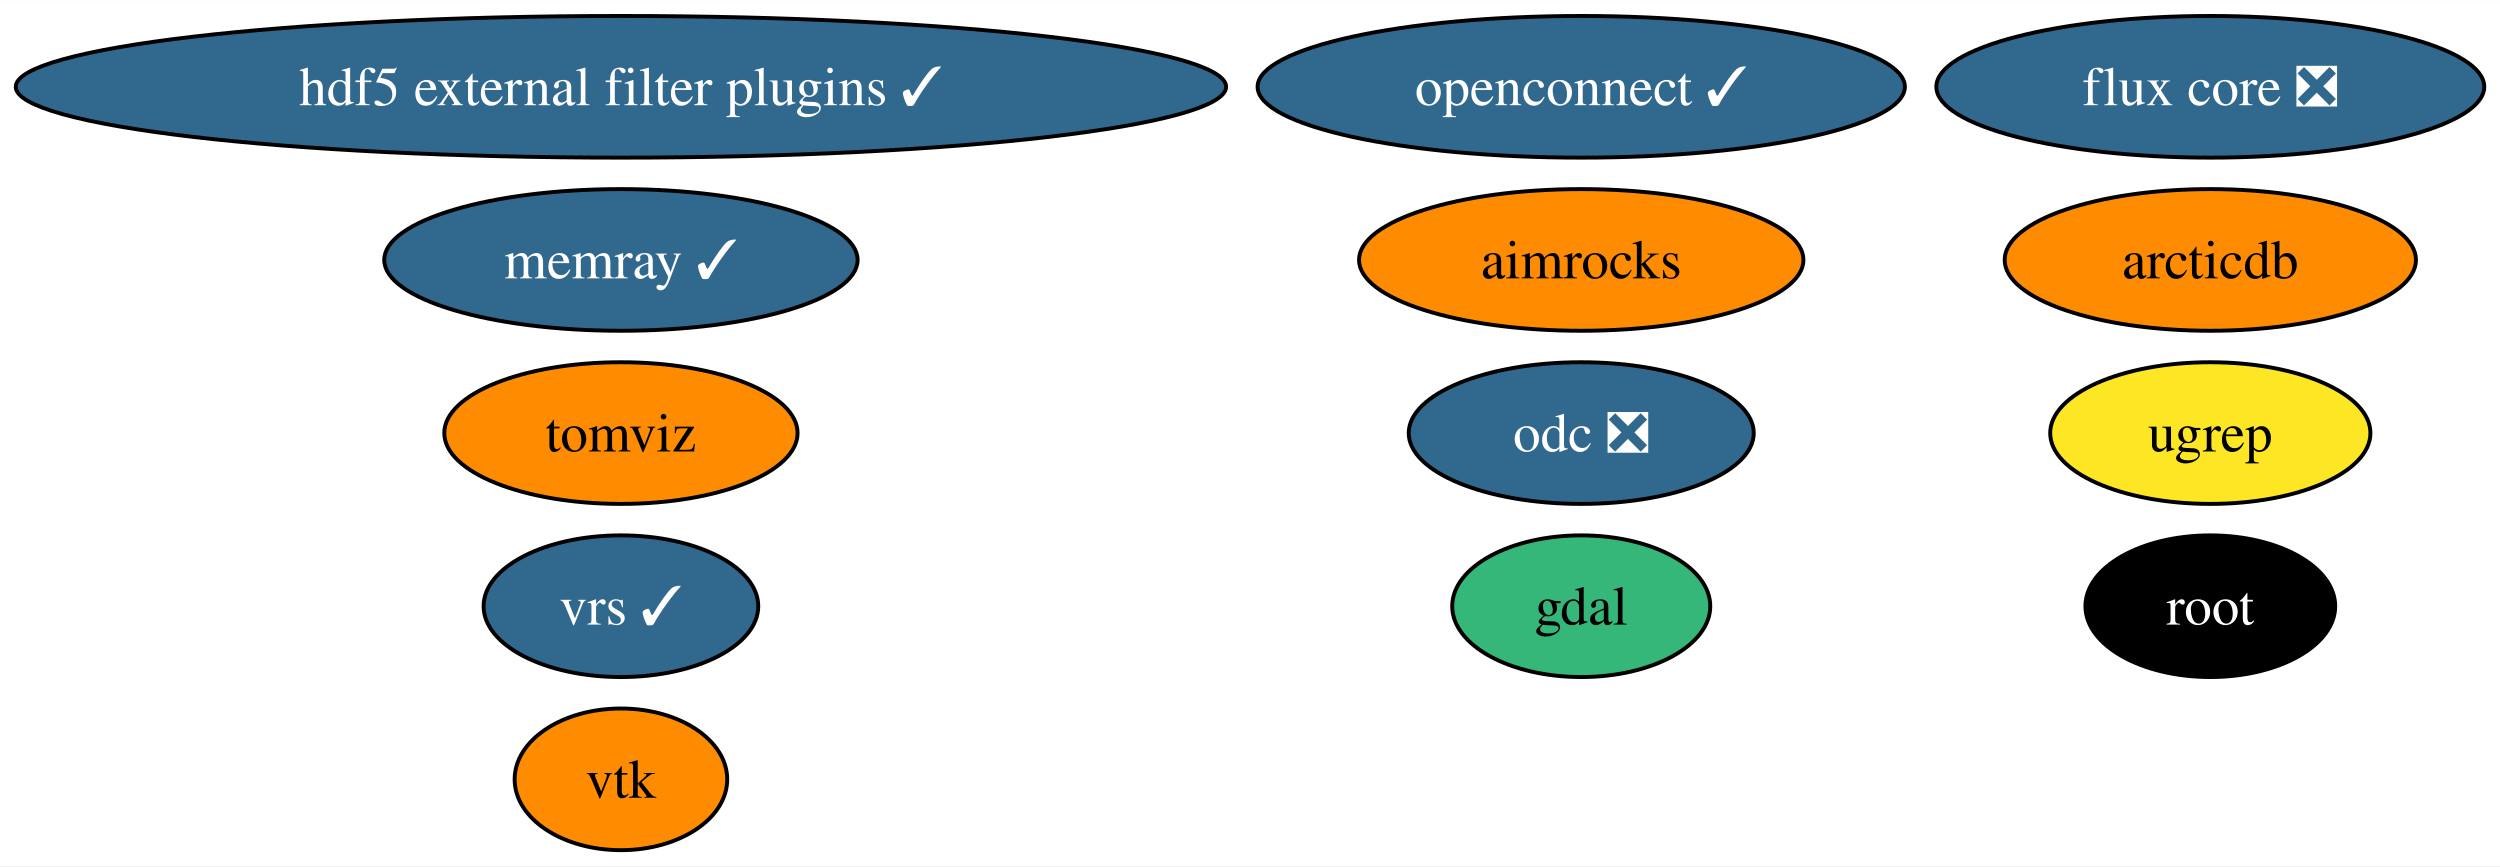
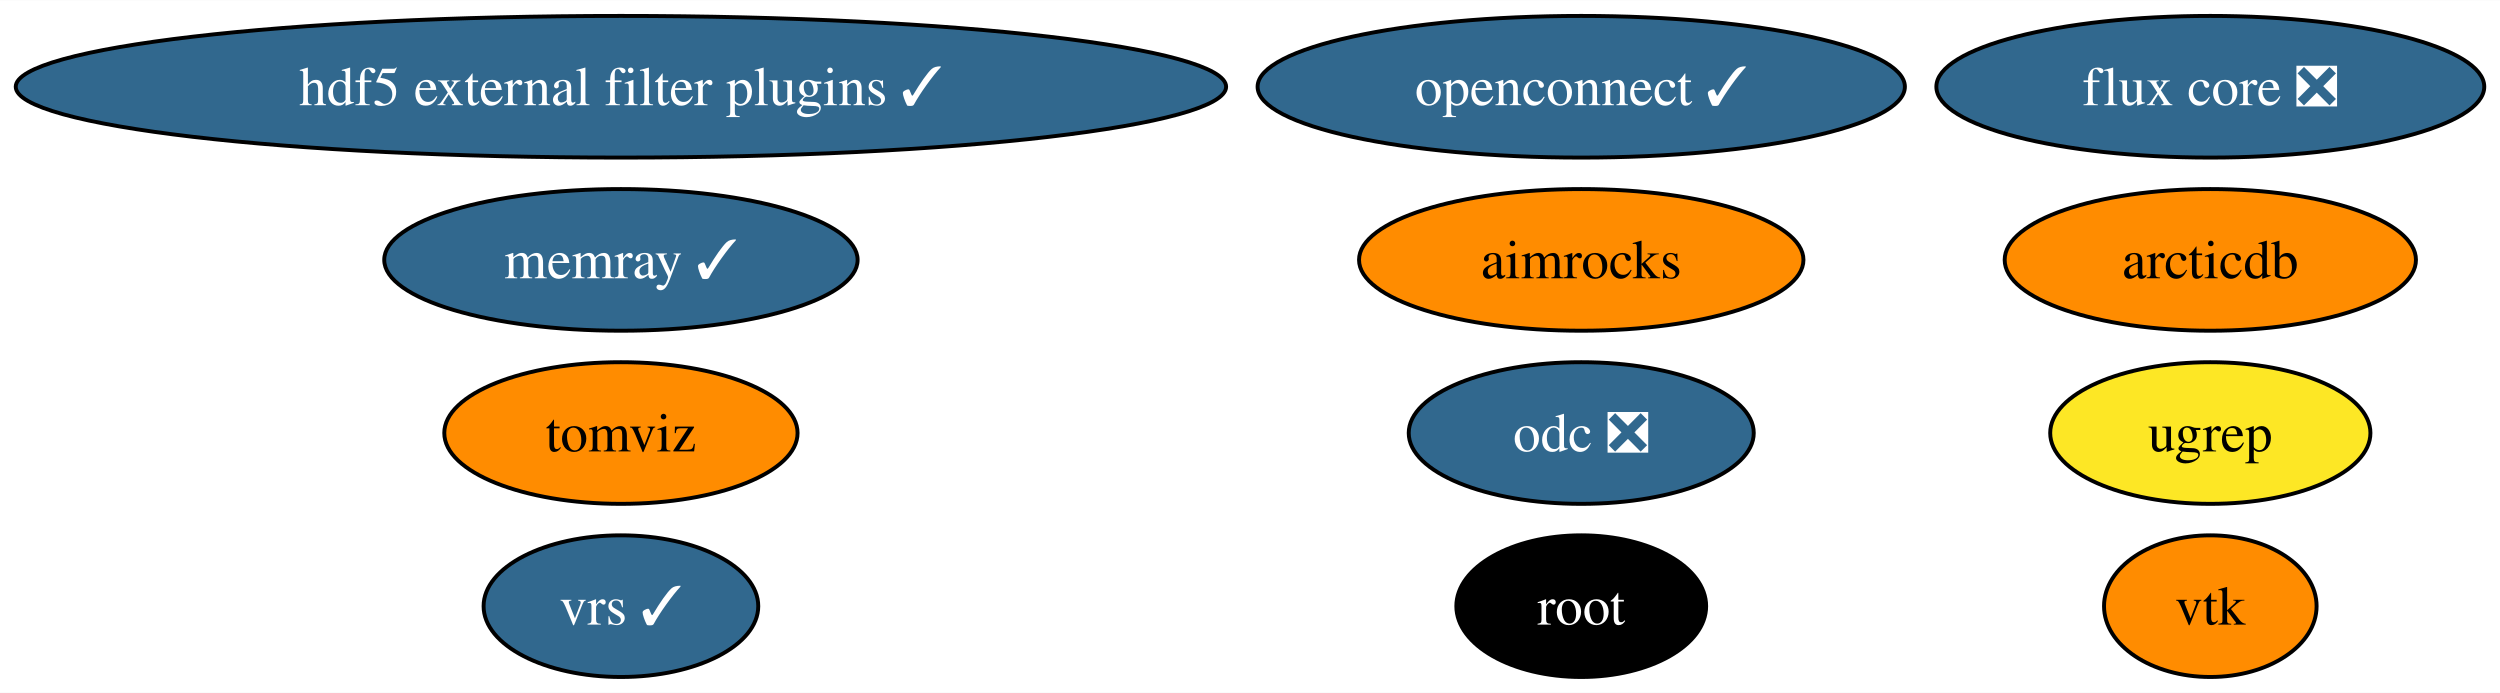
- <svg xmlns="http://www.w3.org/2000/svg" xmlns:xlink="http://www.w3.org/1999/xlink" width="635pt" height="220pt" viewBox="0.00 0.00 635.34 220.00">
-   <g id="graph0" class="graph" transform="scale(1 1) rotate(0) translate(4 216)">
-     <polygon fill="white" stroke="none" points="-4,4 -4,-216 631.34,-216 631.34,4 -4,4" />
+ <svg xmlns="http://www.w3.org/2000/svg" xmlns:xlink="http://www.w3.org/1999/xlink" width="635pt" height="176pt" viewBox="0.00 0.00 635.34 176.00">
+   <g id="graph0" class="graph" transform="scale(1 1) rotate(0) translate(4 172)">
+     <polygon fill="white" stroke="none" points="-4,4 -4,-172 631.34,-172 631.34,4 -4,4" />
    <g id="node1" class="node">
      <g id="a_node1">
-         <a xlink:href="https://github.com/conda-forge/gdal-feedstock" xlink:title="gdal">
-           <ellipse fill="#35b779" stroke="black" cx="397.85" cy="-62" rx="32.79" ry="18" />
-           <text text-anchor="middle" x="397.85" y="-57.33" font-family="Times,serif" font-size="14.00">gdal</text>
+         <a xlink:href="https://github.com/conda-forge/vtk-feedstock" xlink:title="vtk">
+           <ellipse fill="#ff8c00" stroke="black" cx="557.72" cy="-18" rx="27.01" ry="18" />
+           <text text-anchor="middle" x="557.72" y="-13.32" font-family="Times,serif" font-size="14.00">vtk</text>
        </a>
      </g>
    </g>
    <g id="node2" class="node">
      <g id="a_node2">
-         <a xlink:href="https://github.com/conda-forge/vtk-feedstock" xlink:title="vtk">
-           <ellipse fill="#ff8c00" stroke="black" cx="153.8" cy="-18" rx="27.01" ry="18" />
-           <text text-anchor="middle" x="153.8" y="-13.32" font-family="Times,serif" font-size="14.00">vtk</text>
+         <a xlink:href="https://github.com/conda-forge/root-feedstock" xlink:title="root">
+           <ellipse fill="#000000" stroke="black" cx="397.85" cy="-18" rx="31.74" ry="18" />
+           <text text-anchor="middle" x="397.85" y="-13.32" font-family="Times,serif" font-size="14.00" fill="white">root</text>
        </a>
      </g>
    </g>
    <g id="node3" class="node">
      <g id="a_node3">
-         <a xlink:href="https://github.com/conda-forge/root-feedstock" xlink:title="root">
-           <ellipse fill="#000000" stroke="black" cx="557.72" cy="-62" rx="31.74" ry="18" />
-           <text text-anchor="middle" x="557.72" y="-57.33" font-family="Times,serif" font-size="14.00" fill="white">root</text>
+         <a xlink:href="https://github.com/conda-forge/hdf5-external-filter-plugins-feedstock/pull/25" xlink:title="hdf5 external filter plugins ✓">
+           <ellipse fill="#31688e" stroke="black" cx="153.8" cy="-150" rx="153.8" ry="18" />
+           <text text-anchor="middle" x="153.8" y="-145.32" font-family="Times,serif" font-size="14.00" fill="white">hdf5 external filter plugins ✓</text>
        </a>
      </g>
    </g>
    <g id="node4" class="node">
      <g id="a_node4">
-         <a xlink:href="https://github.com/conda-forge/hdf5-external-filter-plugins-feedstock/pull/25" xlink:title="hdf5 external filter plugins ✓">
-           <ellipse fill="#31688e" stroke="black" cx="153.8" cy="-194" rx="153.8" ry="18" />
-           <text text-anchor="middle" x="153.8" y="-189.32" font-family="Times,serif" font-size="14.00" fill="white">hdf5 external filter plugins ✓</text>
+         <a xlink:href="https://github.com/conda-forge/openconnect-feedstock/pull/32" xlink:title="openconnect ✓">
+           <ellipse fill="#31688e" stroke="black" cx="397.85" cy="-150" rx="82.25" ry="18" />
+           <text text-anchor="middle" x="397.85" y="-145.32" font-family="Times,serif" font-size="14.00" fill="white">openconnect ✓</text>
        </a>
      </g>
    </g>
    <g id="node5" class="node">
      <g id="a_node5">
-         <a xlink:href="https://github.com/conda-forge/openconnect-feedstock/pull/32" xlink:title="openconnect ✓">
-           <ellipse fill="#31688e" stroke="black" cx="397.85" cy="-194" rx="82.25" ry="18" />
-           <text text-anchor="middle" x="397.85" y="-189.32" font-family="Times,serif" font-size="14.00" fill="white">openconnect ✓</text>
+         <a xlink:href="https://github.com/conda-forge/tomviz-feedstock" xlink:title="tomviz">
+           <ellipse fill="#ff8c00" stroke="black" cx="153.8" cy="-62" rx="44.89" ry="18" />
+           <text text-anchor="middle" x="153.8" y="-57.33" font-family="Times,serif" font-size="14.00">tomviz</text>
        </a>
      </g>
    </g>
    <g id="node6" class="node">
      <g id="a_node6">
-         <a xlink:href="https://github.com/conda-forge/tomviz-feedstock" xlink:title="tomviz">
-           <ellipse fill="#ff8c00" stroke="black" cx="153.8" cy="-106" rx="44.89" ry="18" />
-           <text text-anchor="middle" x="153.8" y="-101.33" font-family="Times,serif" font-size="14.00">tomviz</text>
+         <a xlink:href="https://github.com/conda-forge/odc-feedstock/pull/3" xlink:title="odc ❎">
+           <ellipse fill="#31688e" stroke="black" cx="397.85" cy="-62" rx="43.84" ry="18" />
+           <text text-anchor="middle" x="397.85" y="-57.33" font-family="Times,serif" font-size="14.00" fill="white">odc ❎</text>
        </a>
      </g>
    </g>
    <g id="node7" class="node">
      <g id="a_node7">
-         <a xlink:href="https://github.com/conda-forge/odc-feedstock/pull/3" xlink:title="odc ❎">
-           <ellipse fill="#31688e" stroke="black" cx="397.85" cy="-106" rx="43.84" ry="18" />
-           <text text-anchor="middle" x="397.85" y="-101.33" font-family="Times,serif" font-size="14.00" fill="white">odc ❎</text>
+         <a xlink:href="https://github.com/conda-forge/memray-feedstock/pull/44" xlink:title="memray ✓">
+           <ellipse fill="#31688e" stroke="black" cx="153.8" cy="-106" rx="60.15" ry="18" />
+           <text text-anchor="middle" x="153.8" y="-101.33" font-family="Times,serif" font-size="14.00" fill="white">memray ✓</text>
        </a>
      </g>
    </g>
    <g id="node8" class="node">
      <g id="a_node8">
-         <a xlink:href="https://github.com/conda-forge/memray-feedstock/pull/44" xlink:title="memray ✓">
-           <ellipse fill="#31688e" stroke="black" cx="153.8" cy="-150" rx="60.15" ry="18" />
-           <text text-anchor="middle" x="153.8" y="-145.32" font-family="Times,serif" font-size="14.00" fill="white">memray ✓</text>
+         <a xlink:href="https://github.com/conda-forge/aimrocks-feedstock" xlink:title="aimrocks">
+           <ellipse fill="#ff8c00" stroke="black" cx="397.85" cy="-106" rx="56.47" ry="18" />
+           <text text-anchor="middle" x="397.85" y="-101.33" font-family="Times,serif" font-size="14.00">aimrocks</text>
        </a>
      </g>
    </g>
    <g id="node9" class="node">
      <g id="a_node9">
-         <a xlink:href="https://github.com/conda-forge/aimrocks-feedstock" xlink:title="aimrocks">
-           <ellipse fill="#ff8c00" stroke="black" cx="397.85" cy="-150" rx="56.47" ry="18" />
-           <text text-anchor="middle" x="397.85" y="-145.32" font-family="Times,serif" font-size="14.00">aimrocks</text>
+         <a xlink:href="https://github.com/conda-forge/flux-core-feedstock/pull/66" xlink:title="flux core ❎">
+           <ellipse fill="#31688e" stroke="black" cx="557.72" cy="-150" rx="69.62" ry="18" />
+           <text text-anchor="middle" x="557.72" y="-145.32" font-family="Times,serif" font-size="14.00" fill="white">flux core ❎</text>
        </a>
      </g>
    </g>
    <g id="node10" class="node">
      <g id="a_node10">
-         <a xlink:href="https://github.com/conda-forge/flux-core-feedstock/pull/66" xlink:title="flux core ❎">
-           <ellipse fill="#31688e" stroke="black" cx="557.72" cy="-194" rx="69.62" ry="18" />
-           <text text-anchor="middle" x="557.72" y="-189.32" font-family="Times,serif" font-size="14.00" fill="white">flux core ❎</text>
+         <a xlink:href="https://github.com/conda-forge/arcticdb-feedstock" xlink:title="arcticdb">
+           <ellipse fill="#ff8c00" stroke="black" cx="557.72" cy="-106" rx="52.26" ry="18" />
+           <text text-anchor="middle" x="557.72" y="-101.33" font-family="Times,serif" font-size="14.00">arcticdb</text>
        </a>
      </g>
    </g>
    <g id="node11" class="node">
      <g id="a_node11">
-         <a xlink:href="https://github.com/conda-forge/arcticdb-feedstock" xlink:title="arcticdb">
-           <ellipse fill="#ff8c00" stroke="black" cx="557.72" cy="-150" rx="52.26" ry="18" />
-           <text text-anchor="middle" x="557.72" y="-145.32" font-family="Times,serif" font-size="14.00">arcticdb</text>
+         <a xlink:href="https://github.com/conda-forge/ugrep-feedstock" xlink:title="ugrep">
+           <ellipse fill="#fde725" stroke="black" cx="557.72" cy="-62" rx="40.69" ry="18" />
+           <text text-anchor="middle" x="557.72" y="-57.33" font-family="Times,serif" font-size="14.00">ugrep</text>
        </a>
      </g>
    </g>
    <g id="node12" class="node">
      <g id="a_node12">
-         <a xlink:href="https://github.com/conda-forge/ugrep-feedstock" xlink:title="ugrep">
-           <ellipse fill="#fde725" stroke="black" cx="557.72" cy="-106" rx="40.69" ry="18" />
-           <text text-anchor="middle" x="557.72" y="-101.33" font-family="Times,serif" font-size="14.00">ugrep</text>
-         </a>
-       </g>
-     </g>
-     <g id="node13" class="node">
-       <g id="a_node13">
        <a xlink:href="https://github.com/conda-forge/vrs-feedstock/pull/10" xlink:title="vrs ✓">
-           <ellipse fill="#31688e" stroke="black" cx="153.8" cy="-62" rx="34.9" ry="18" />
-           <text text-anchor="middle" x="153.8" y="-57.33" font-family="Times,serif" font-size="14.00" fill="white">vrs ✓</text>
+           <ellipse fill="#31688e" stroke="black" cx="153.8" cy="-18" rx="34.9" ry="18" />
+           <text text-anchor="middle" x="153.8" y="-13.32" font-family="Times,serif" font-size="14.00" fill="white">vrs ✓</text>
        </a>
      </g>
    </g>
  </g>
</svg>
